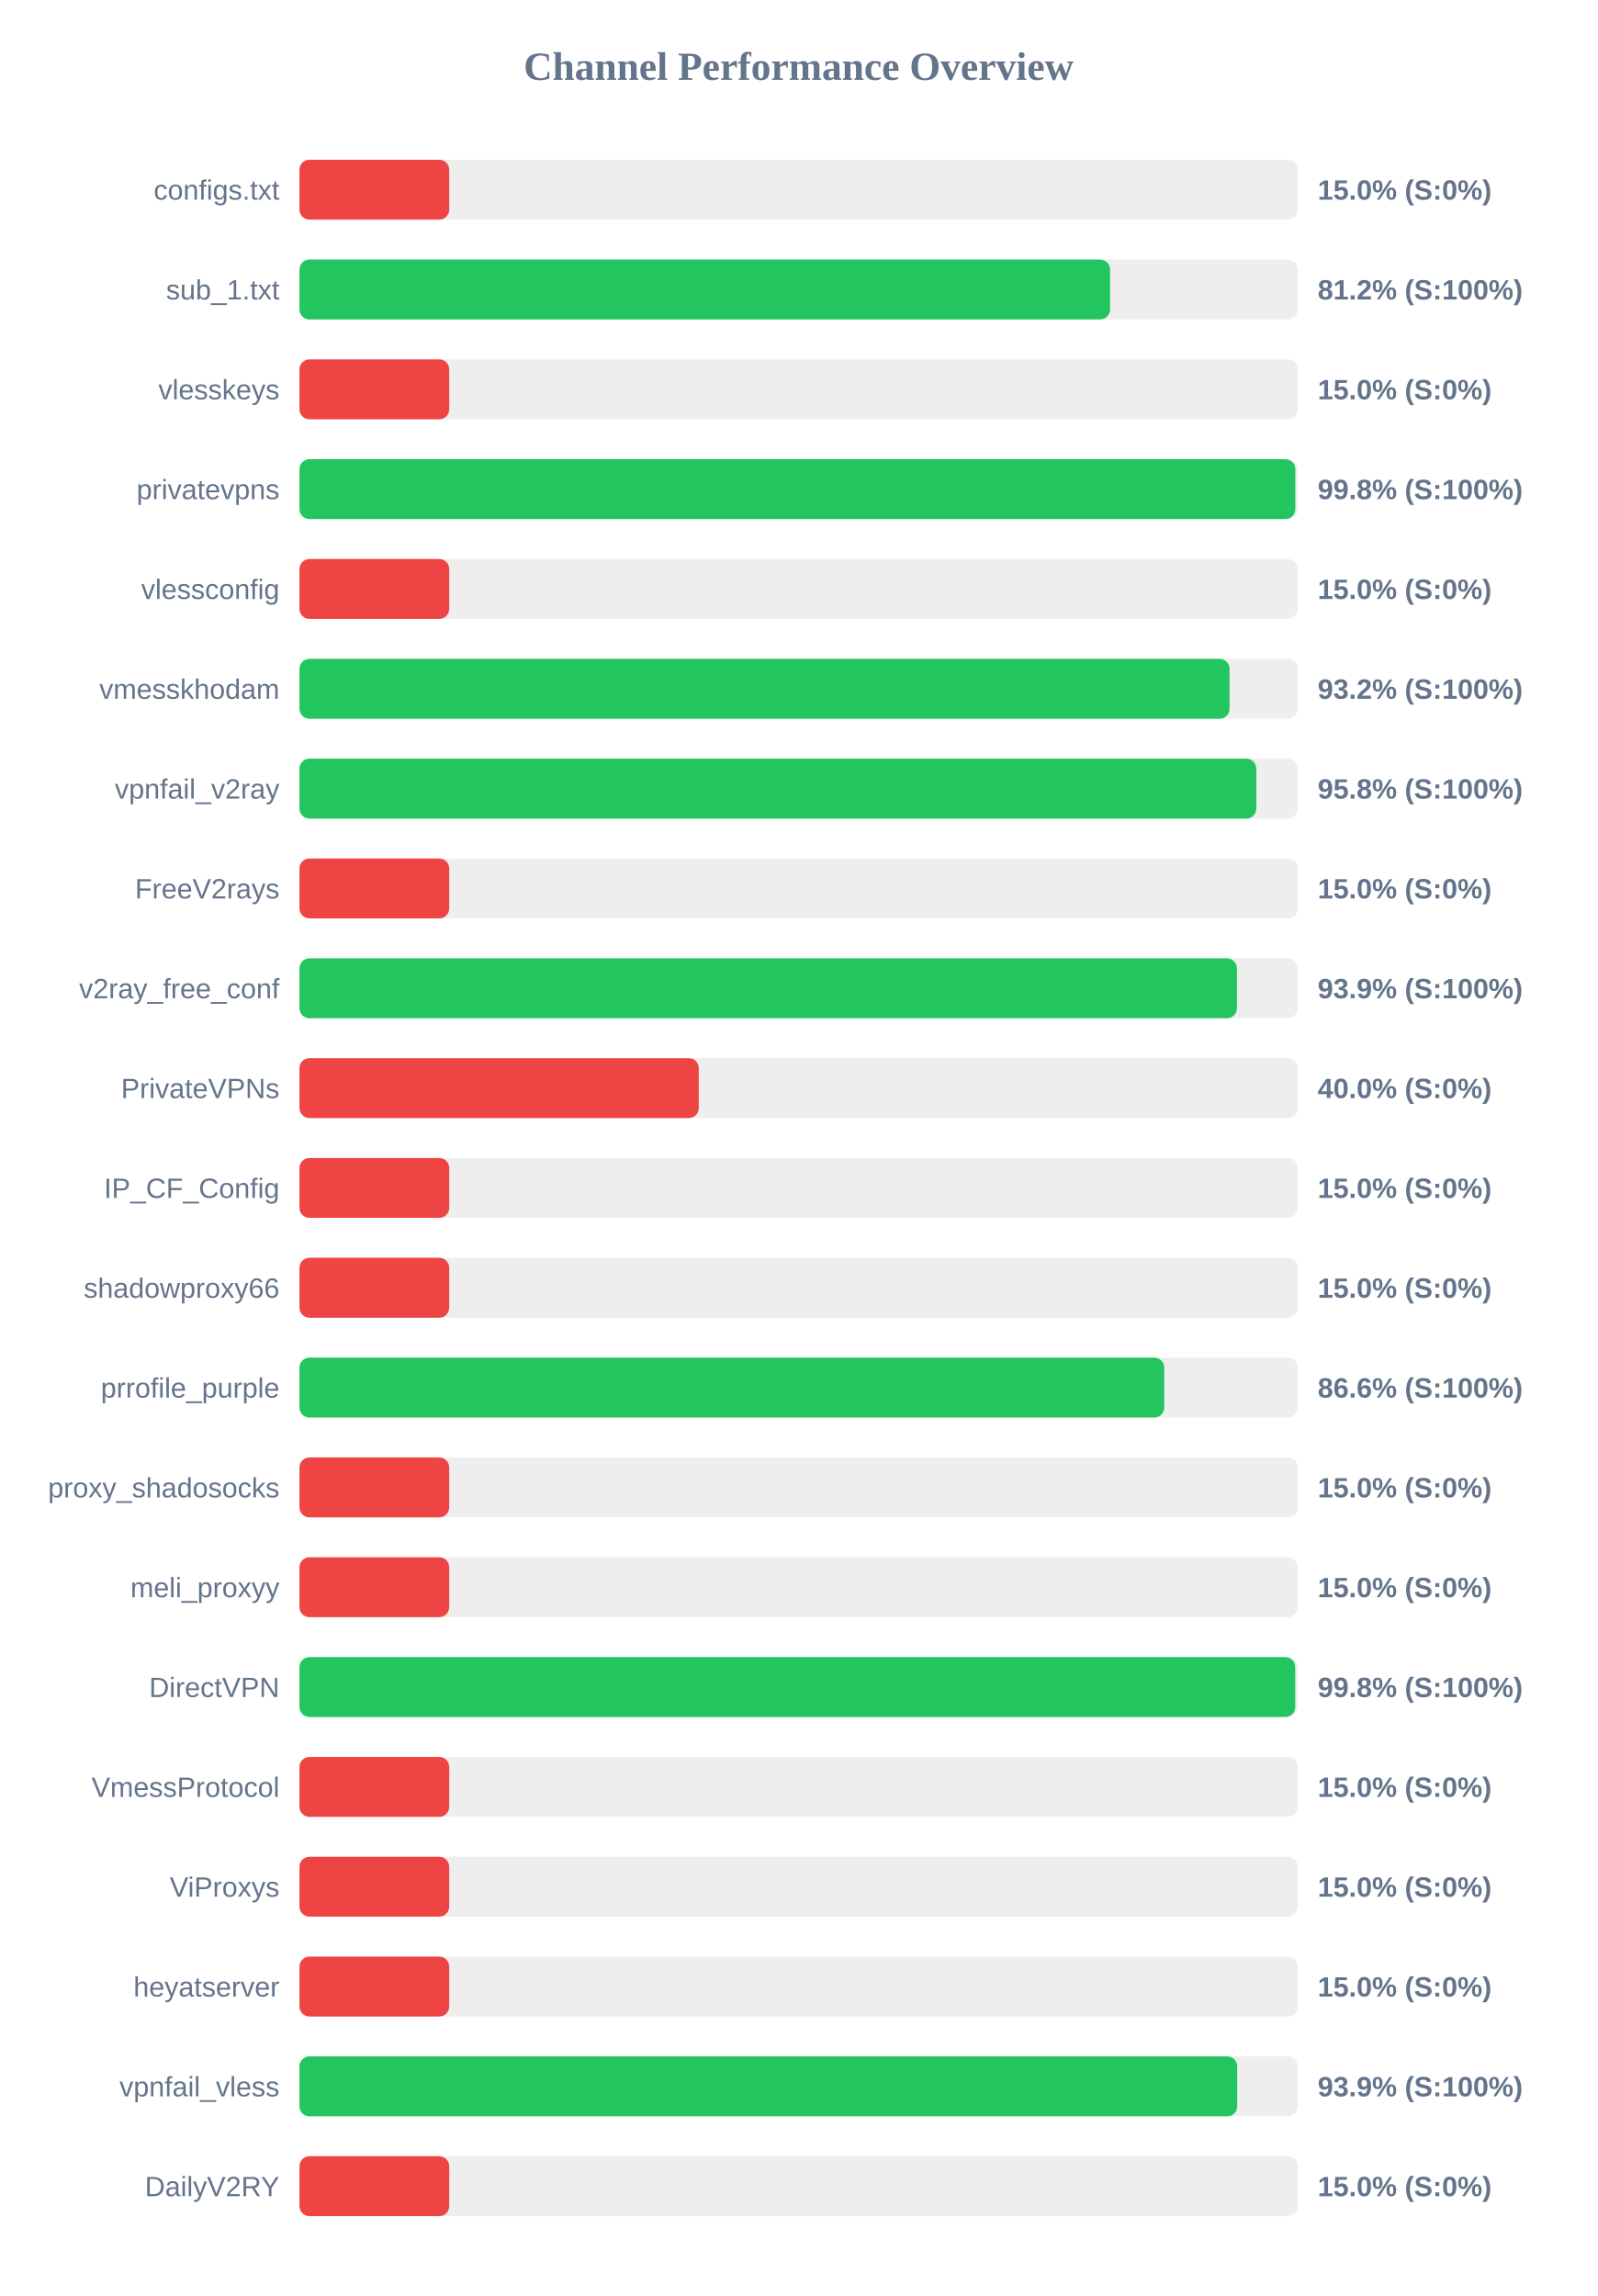
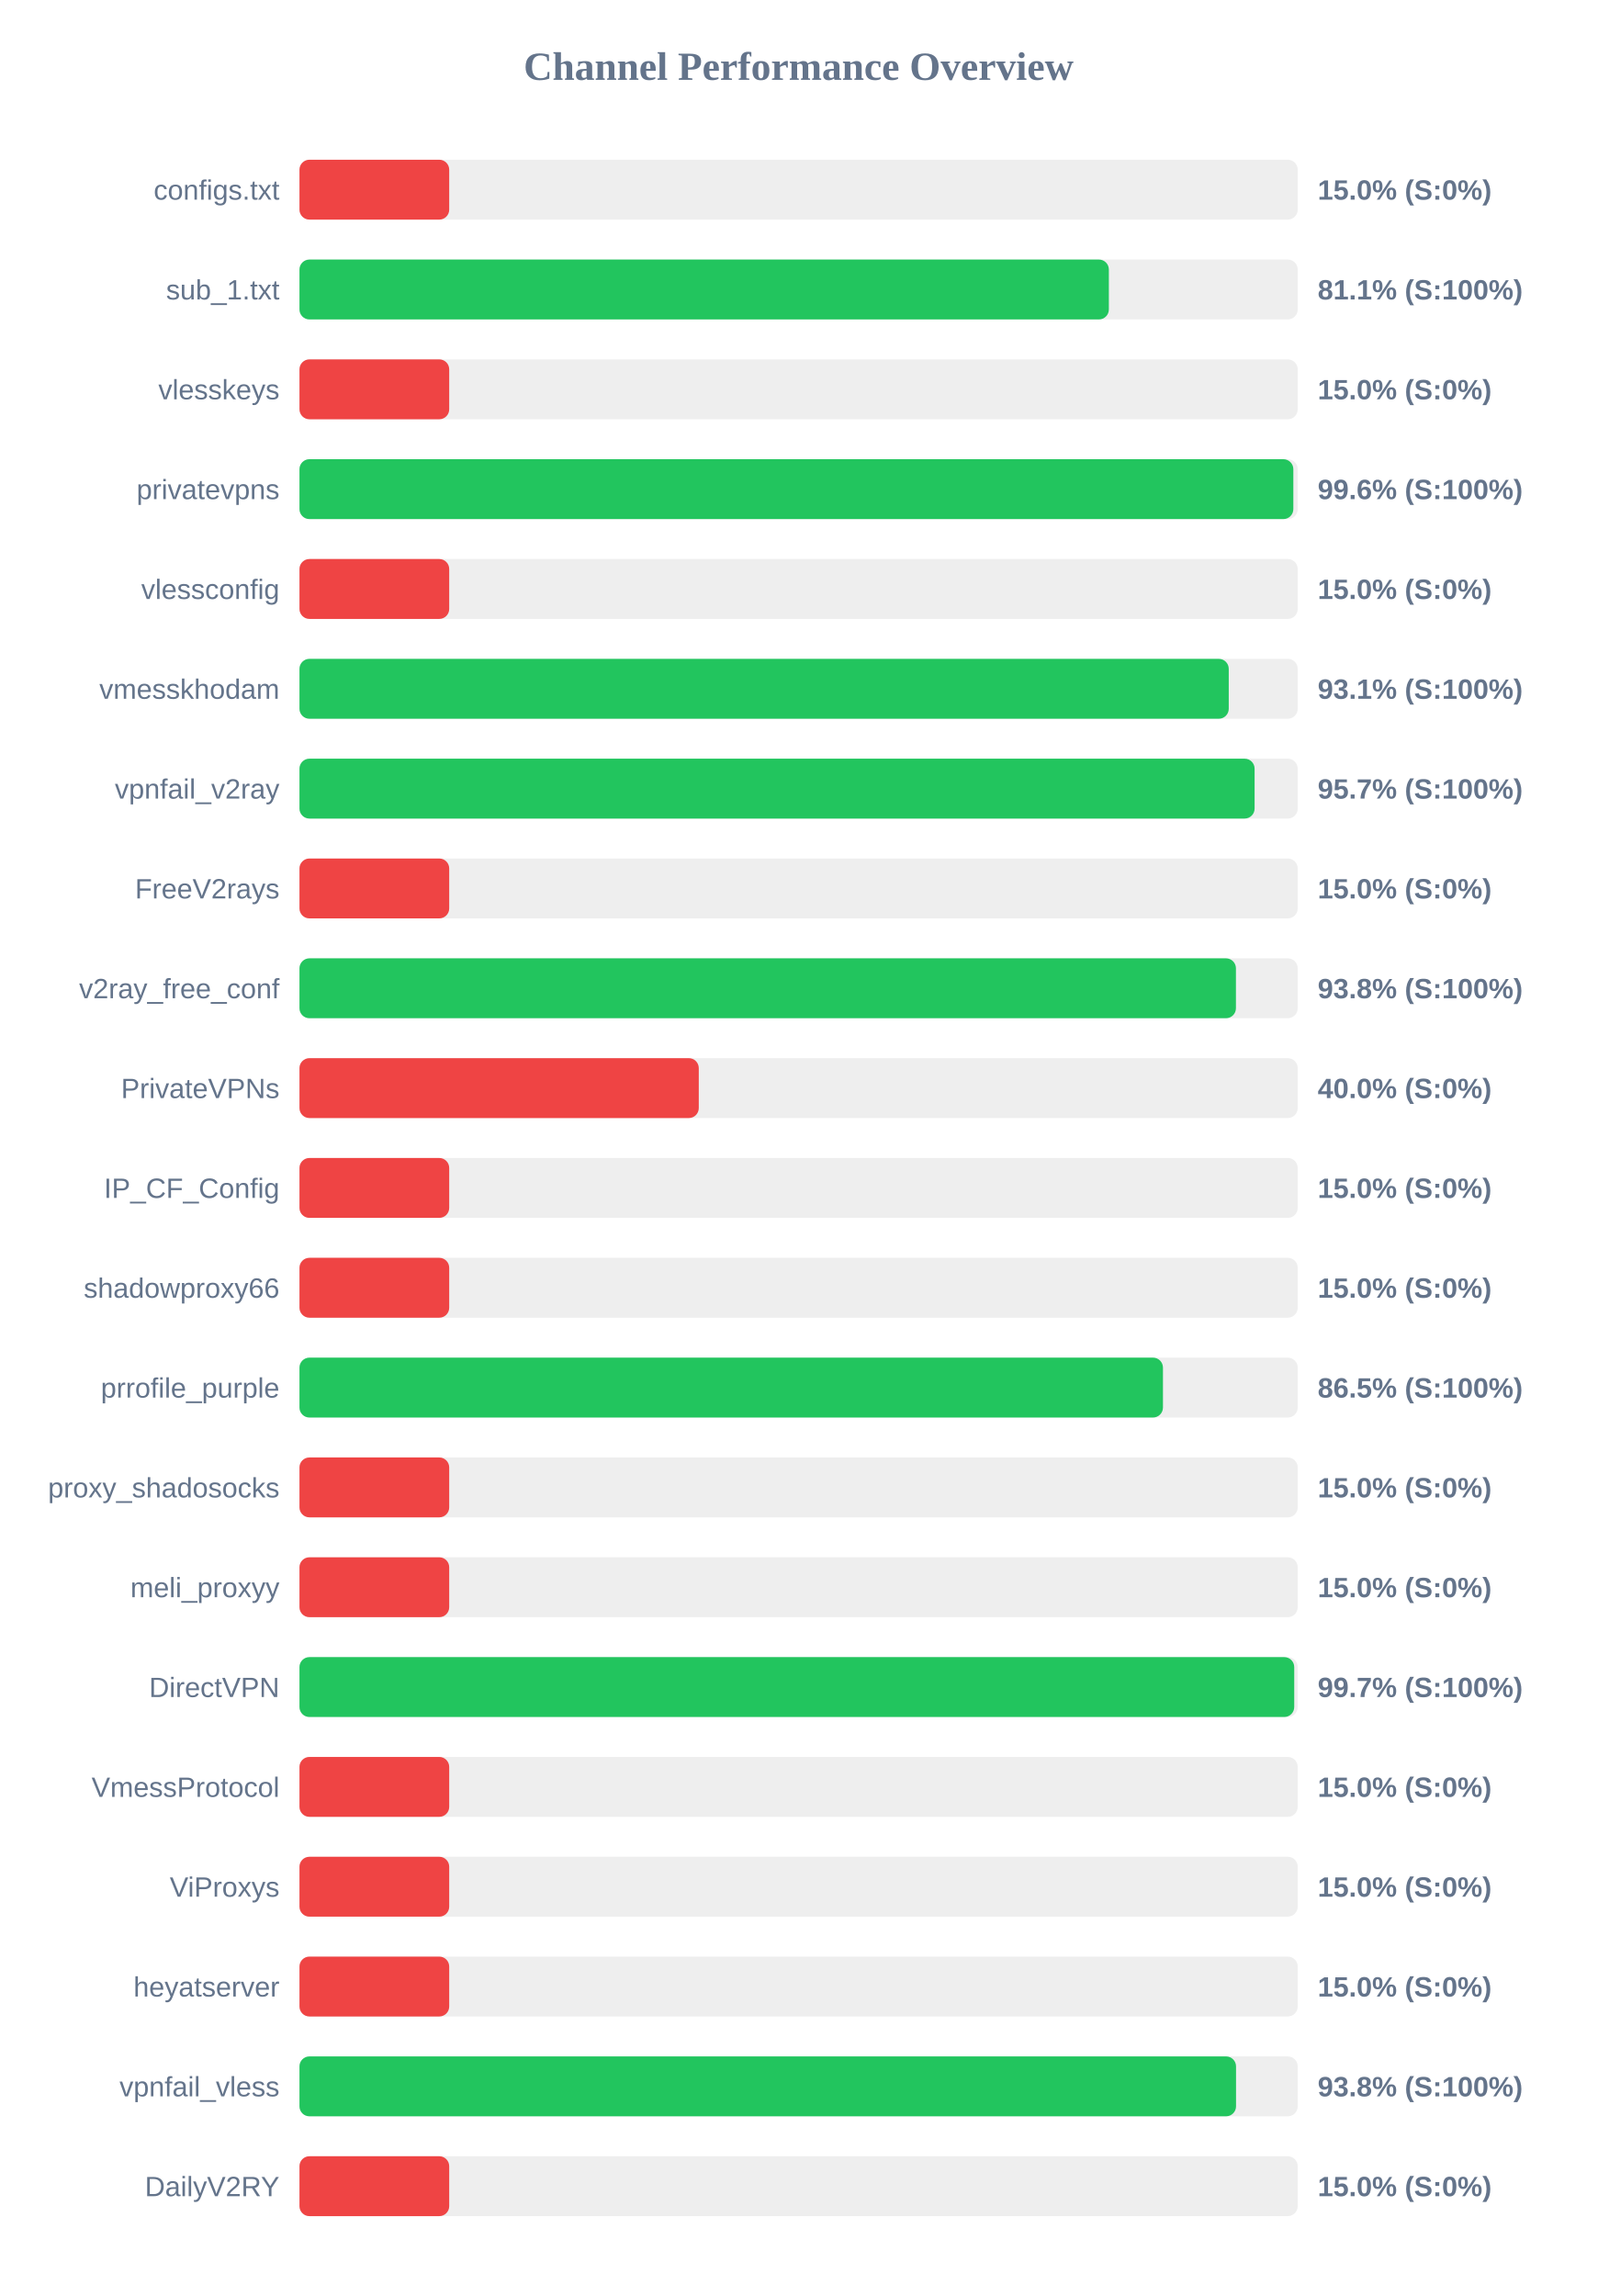
<svg xmlns="http://www.w3.org/2000/svg" width="800" height="1150" version="1.1">
  <style>
        .row { font: 14px Arial; fill: #64748b; }
        .score { font: bold 14px Arial; fill: #64748b; }
    </style>
  <text x="400" y="40" text-anchor="middle" font-size="20px" font-weight="bold" fill="#64748b">Channel Performance Overview</text>
  <rect x="150" y="80" width="500" height="30" fill="#eee" rx="5" />
  <rect x="150" y="80" width="75.0" height="30" fill="#ef4444" rx="5" />
  <text x="140" y="100" text-anchor="end" class="row">configs.txt</text>
  <text x="660" y="100" text-anchor="start" class="score">15.0% (S:0%)</text>
  <rect x="150" y="130" width="500" height="30" fill="#eee" rx="5" />
-   <rect x="150" y="130" width="406.0" height="30" fill="#22c55e" rx="5" />
+   <rect x="150" y="130" width="405.4" height="30" fill="#22c55e" rx="5" />
  <text x="140" y="150" text-anchor="end" class="row">sub_1.txt</text>
-   <text x="660" y="150" text-anchor="start" class="score">81.2% (S:100%)</text>
+   <text x="660" y="150" text-anchor="start" class="score">81.1% (S:100%)</text>
  <rect x="150" y="180" width="500" height="30" fill="#eee" rx="5" />
  <rect x="150" y="180" width="75.0" height="30" fill="#ef4444" rx="5" />
  <text x="140" y="200" text-anchor="end" class="row">vlesskeys</text>
  <text x="660" y="200" text-anchor="start" class="score">15.0% (S:0%)</text>
  <rect x="150" y="230" width="500" height="30" fill="#eee" rx="5" />
-   <rect x="150" y="230" width="498.8" height="30" fill="#22c55e" rx="5" />
+   <rect x="150" y="230" width="497.8" height="30" fill="#22c55e" rx="5" />
  <text x="140" y="250" text-anchor="end" class="row">privatevpns</text>
-   <text x="660" y="250" text-anchor="start" class="score">99.8% (S:100%)</text>
+   <text x="660" y="250" text-anchor="start" class="score">99.6% (S:100%)</text>
  <rect x="150" y="280" width="500" height="30" fill="#eee" rx="5" />
  <rect x="150" y="280" width="75.0" height="30" fill="#ef4444" rx="5" />
  <text x="140" y="300" text-anchor="end" class="row">vlessconfig</text>
  <text x="660" y="300" text-anchor="start" class="score">15.0% (S:0%)</text>
  <rect x="150" y="330" width="500" height="30" fill="#eee" rx="5" />
-   <rect x="150" y="330" width="465.85" height="30" fill="#22c55e" rx="5" />
+   <rect x="150" y="330" width="465.45" height="30" fill="#22c55e" rx="5" />
  <text x="140" y="350" text-anchor="end" class="row">vmesskhodam</text>
-   <text x="660" y="350" text-anchor="start" class="score">93.2% (S:100%)</text>
+   <text x="660" y="350" text-anchor="start" class="score">93.1% (S:100%)</text>
  <rect x="150" y="380" width="500" height="30" fill="#eee" rx="5" />
-   <rect x="150" y="380" width="479.25" height="30" fill="#22c55e" rx="5" />
+   <rect x="150" y="380" width="478.4" height="30" fill="#22c55e" rx="5" />
  <text x="140" y="400" text-anchor="end" class="row">vpnfail_v2ray</text>
-   <text x="660" y="400" text-anchor="start" class="score">95.8% (S:100%)</text>
+   <text x="660" y="400" text-anchor="start" class="score">95.7% (S:100%)</text>
  <rect x="150" y="430" width="500" height="30" fill="#eee" rx="5" />
  <rect x="150" y="430" width="75.0" height="30" fill="#ef4444" rx="5" />
  <text x="140" y="450" text-anchor="end" class="row">FreeV2rays</text>
  <text x="660" y="450" text-anchor="start" class="score">15.0% (S:0%)</text>
  <rect x="150" y="480" width="500" height="30" fill="#eee" rx="5" />
-   <rect x="150" y="480" width="469.55" height="30" fill="#22c55e" rx="5" />
+   <rect x="150" y="480" width="469.05" height="30" fill="#22c55e" rx="5" />
  <text x="140" y="500" text-anchor="end" class="row">v2ray_free_conf</text>
-   <text x="660" y="500" text-anchor="start" class="score">93.9% (S:100%)</text>
+   <text x="660" y="500" text-anchor="start" class="score">93.8% (S:100%)</text>
  <rect x="150" y="530" width="500" height="30" fill="#eee" rx="5" />
  <rect x="150" y="530" width="200.0" height="30" fill="#ef4444" rx="5" />
  <text x="140" y="550" text-anchor="end" class="row">PrivateVPNs</text>
  <text x="660" y="550" text-anchor="start" class="score">40.0% (S:0%)</text>
  <rect x="150" y="580" width="500" height="30" fill="#eee" rx="5" />
  <rect x="150" y="580" width="75.0" height="30" fill="#ef4444" rx="5" />
  <text x="140" y="600" text-anchor="end" class="row">IP_CF_Config</text>
  <text x="660" y="600" text-anchor="start" class="score">15.0% (S:0%)</text>
  <rect x="150" y="630" width="500" height="30" fill="#eee" rx="5" />
  <rect x="150" y="630" width="75.0" height="30" fill="#ef4444" rx="5" />
  <text x="140" y="650" text-anchor="end" class="row">shadowproxy66</text>
  <text x="660" y="650" text-anchor="start" class="score">15.0% (S:0%)</text>
  <rect x="150" y="680" width="500" height="30" fill="#eee" rx="5" />
-   <rect x="150" y="680" width="433.15" height="30" fill="#22c55e" rx="5" />
+   <rect x="150" y="680" width="432.5" height="30" fill="#22c55e" rx="5" />
  <text x="140" y="700" text-anchor="end" class="row">prrofile_purple</text>
-   <text x="660" y="700" text-anchor="start" class="score">86.6% (S:100%)</text>
+   <text x="660" y="700" text-anchor="start" class="score">86.5% (S:100%)</text>
  <rect x="150" y="730" width="500" height="30" fill="#eee" rx="5" />
  <rect x="150" y="730" width="75.0" height="30" fill="#ef4444" rx="5" />
  <text x="140" y="750" text-anchor="end" class="row">proxy_shadosocks</text>
  <text x="660" y="750" text-anchor="start" class="score">15.0% (S:0%)</text>
  <rect x="150" y="780" width="500" height="30" fill="#eee" rx="5" />
  <rect x="150" y="780" width="75.0" height="30" fill="#ef4444" rx="5" />
  <text x="140" y="800" text-anchor="end" class="row">meli_proxyy</text>
  <text x="660" y="800" text-anchor="start" class="score">15.0% (S:0%)</text>
  <rect x="150" y="830" width="500" height="30" fill="#eee" rx="5" />
-   <rect x="150" y="830" width="498.75" height="30" fill="#22c55e" rx="5" />
+   <rect x="150" y="830" width="498.25" height="30" fill="#22c55e" rx="5" />
  <text x="140" y="850" text-anchor="end" class="row">DirectVPN</text>
-   <text x="660" y="850" text-anchor="start" class="score">99.8% (S:100%)</text>
+   <text x="660" y="850" text-anchor="start" class="score">99.7% (S:100%)</text>
  <rect x="150" y="880" width="500" height="30" fill="#eee" rx="5" />
  <rect x="150" y="880" width="75.0" height="30" fill="#ef4444" rx="5" />
  <text x="140" y="900" text-anchor="end" class="row">VmessProtocol</text>
  <text x="660" y="900" text-anchor="start" class="score">15.0% (S:0%)</text>
  <rect x="150" y="930" width="500" height="30" fill="#eee" rx="5" />
  <rect x="150" y="930" width="75.0" height="30" fill="#ef4444" rx="5" />
  <text x="140" y="950" text-anchor="end" class="row">ViProxys</text>
  <text x="660" y="950" text-anchor="start" class="score">15.0% (S:0%)</text>
  <rect x="150" y="980" width="500" height="30" fill="#eee" rx="5" />
  <rect x="150" y="980" width="75.0" height="30" fill="#ef4444" rx="5" />
  <text x="140" y="1000" text-anchor="end" class="row">heyatserver</text>
  <text x="660" y="1000" text-anchor="start" class="score">15.0% (S:0%)</text>
  <rect x="150" y="1030" width="500" height="30" fill="#eee" rx="5" />
-   <rect x="150" y="1030" width="469.7" height="30" fill="#22c55e" rx="5" />
+   <rect x="150" y="1030" width="469.1" height="30" fill="#22c55e" rx="5" />
  <text x="140" y="1050" text-anchor="end" class="row">vpnfail_vless</text>
-   <text x="660" y="1050" text-anchor="start" class="score">93.9% (S:100%)</text>
+   <text x="660" y="1050" text-anchor="start" class="score">93.8% (S:100%)</text>
  <rect x="150" y="1080" width="500" height="30" fill="#eee" rx="5" />
  <rect x="150" y="1080" width="75.0" height="30" fill="#ef4444" rx="5" />
  <text x="140" y="1100" text-anchor="end" class="row">DailyV2RY</text>
  <text x="660" y="1100" text-anchor="start" class="score">15.0% (S:0%)</text>
</svg>
